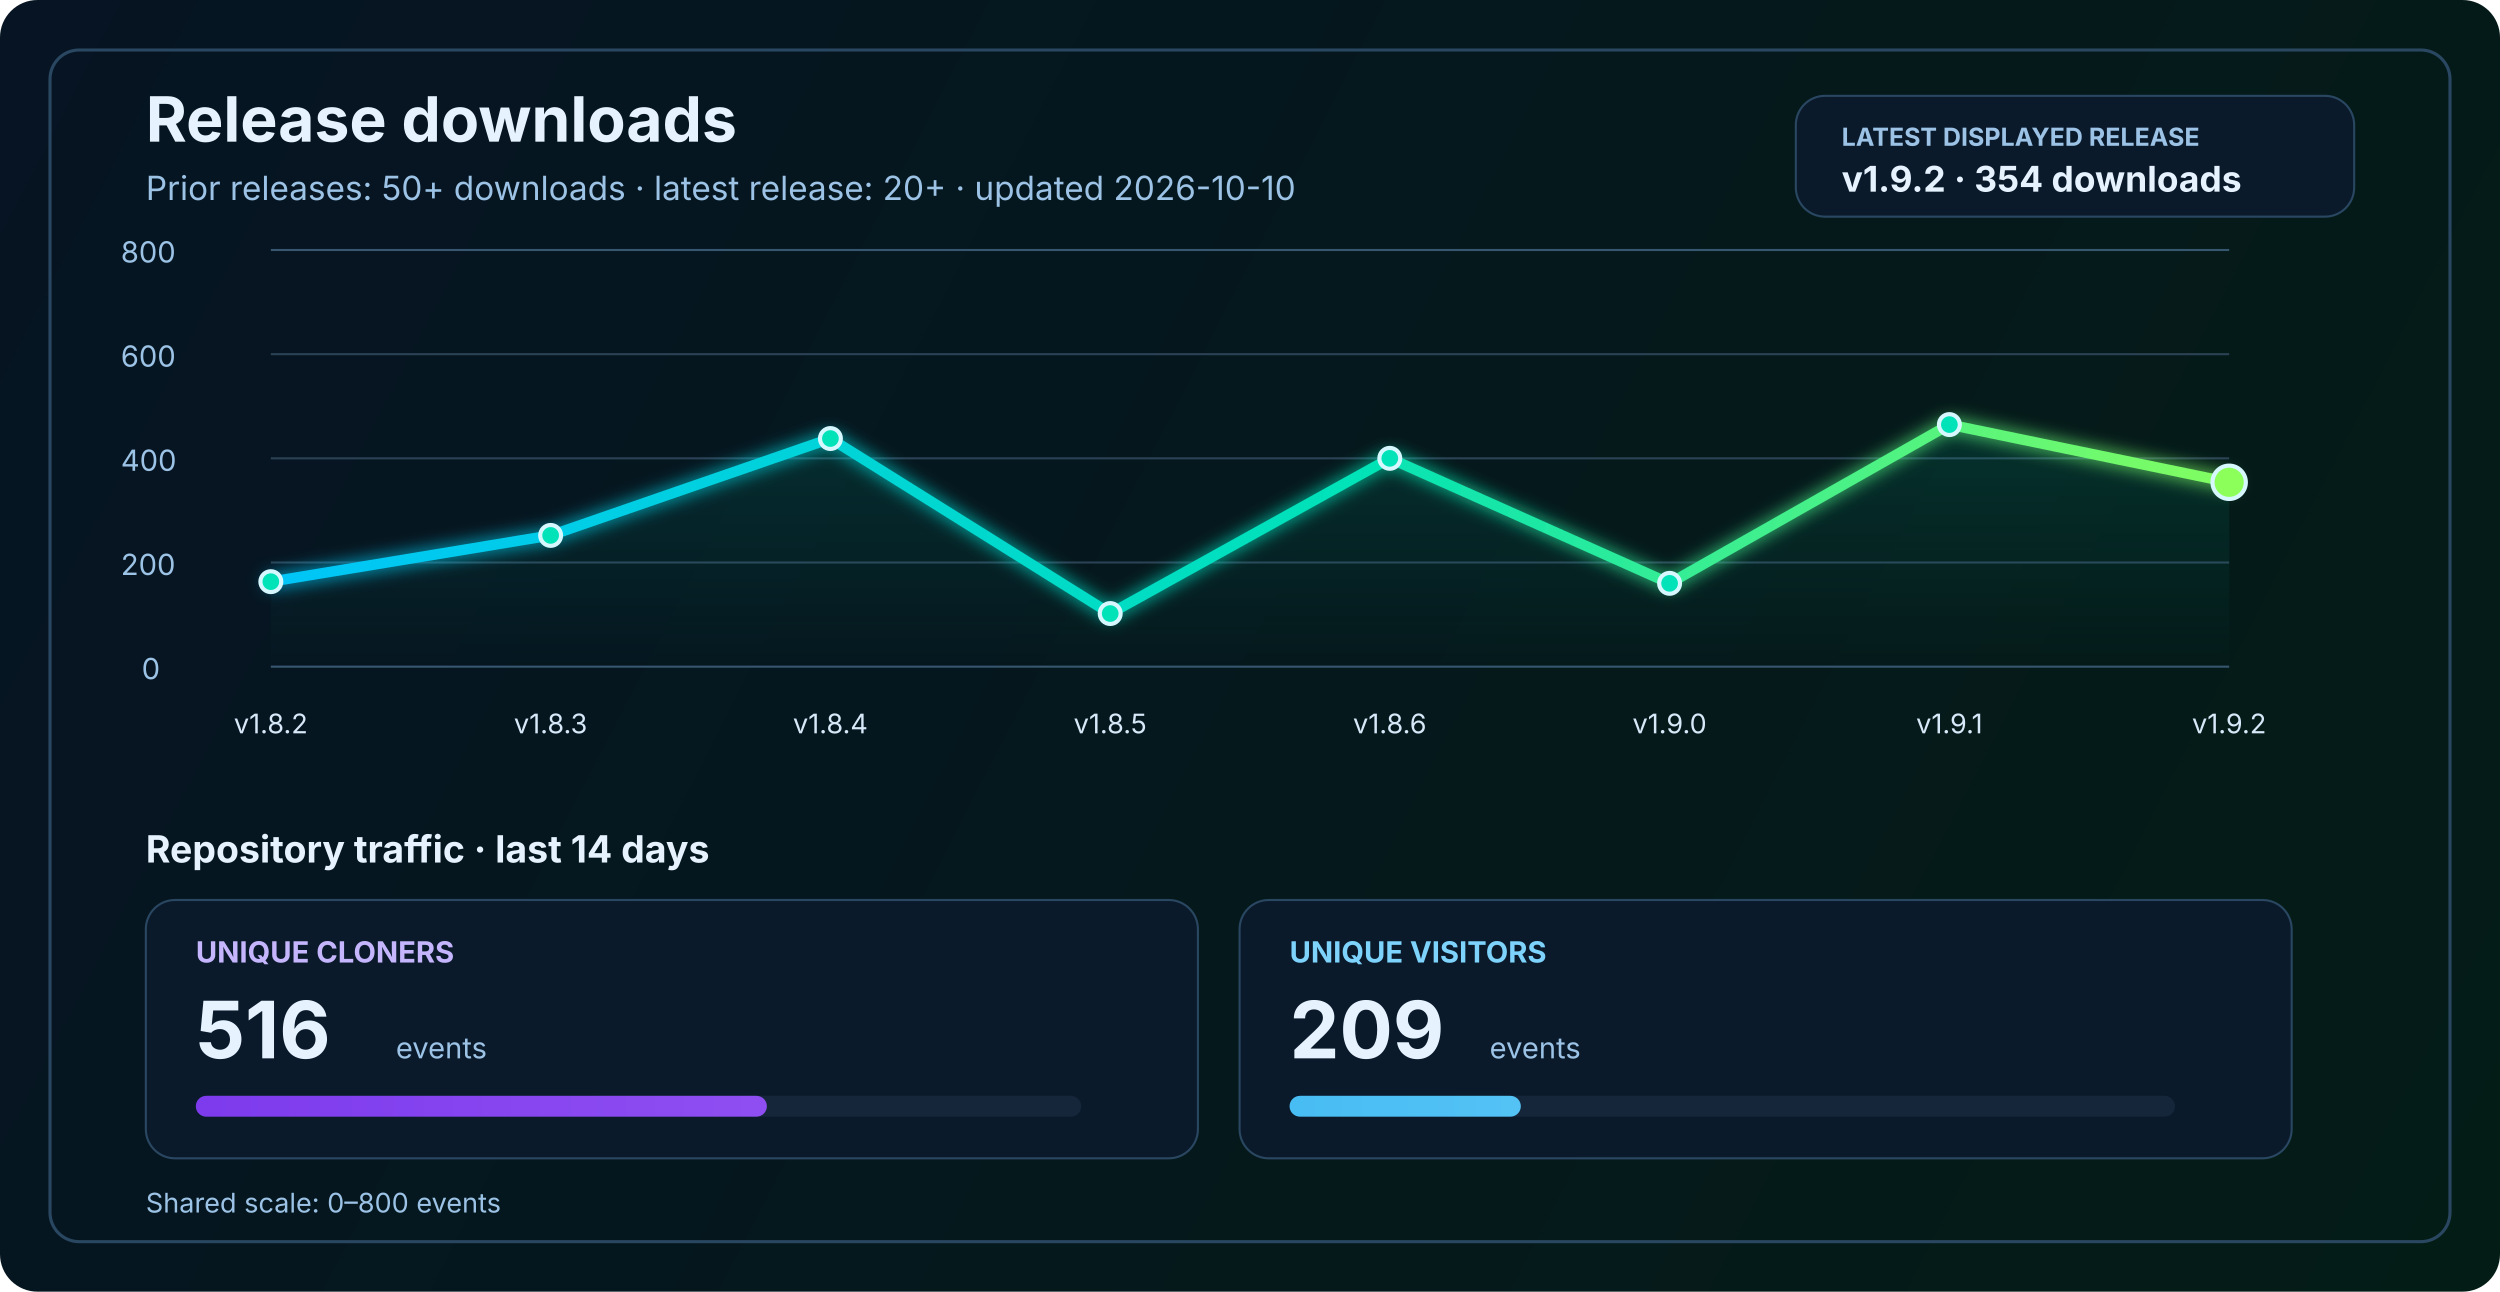
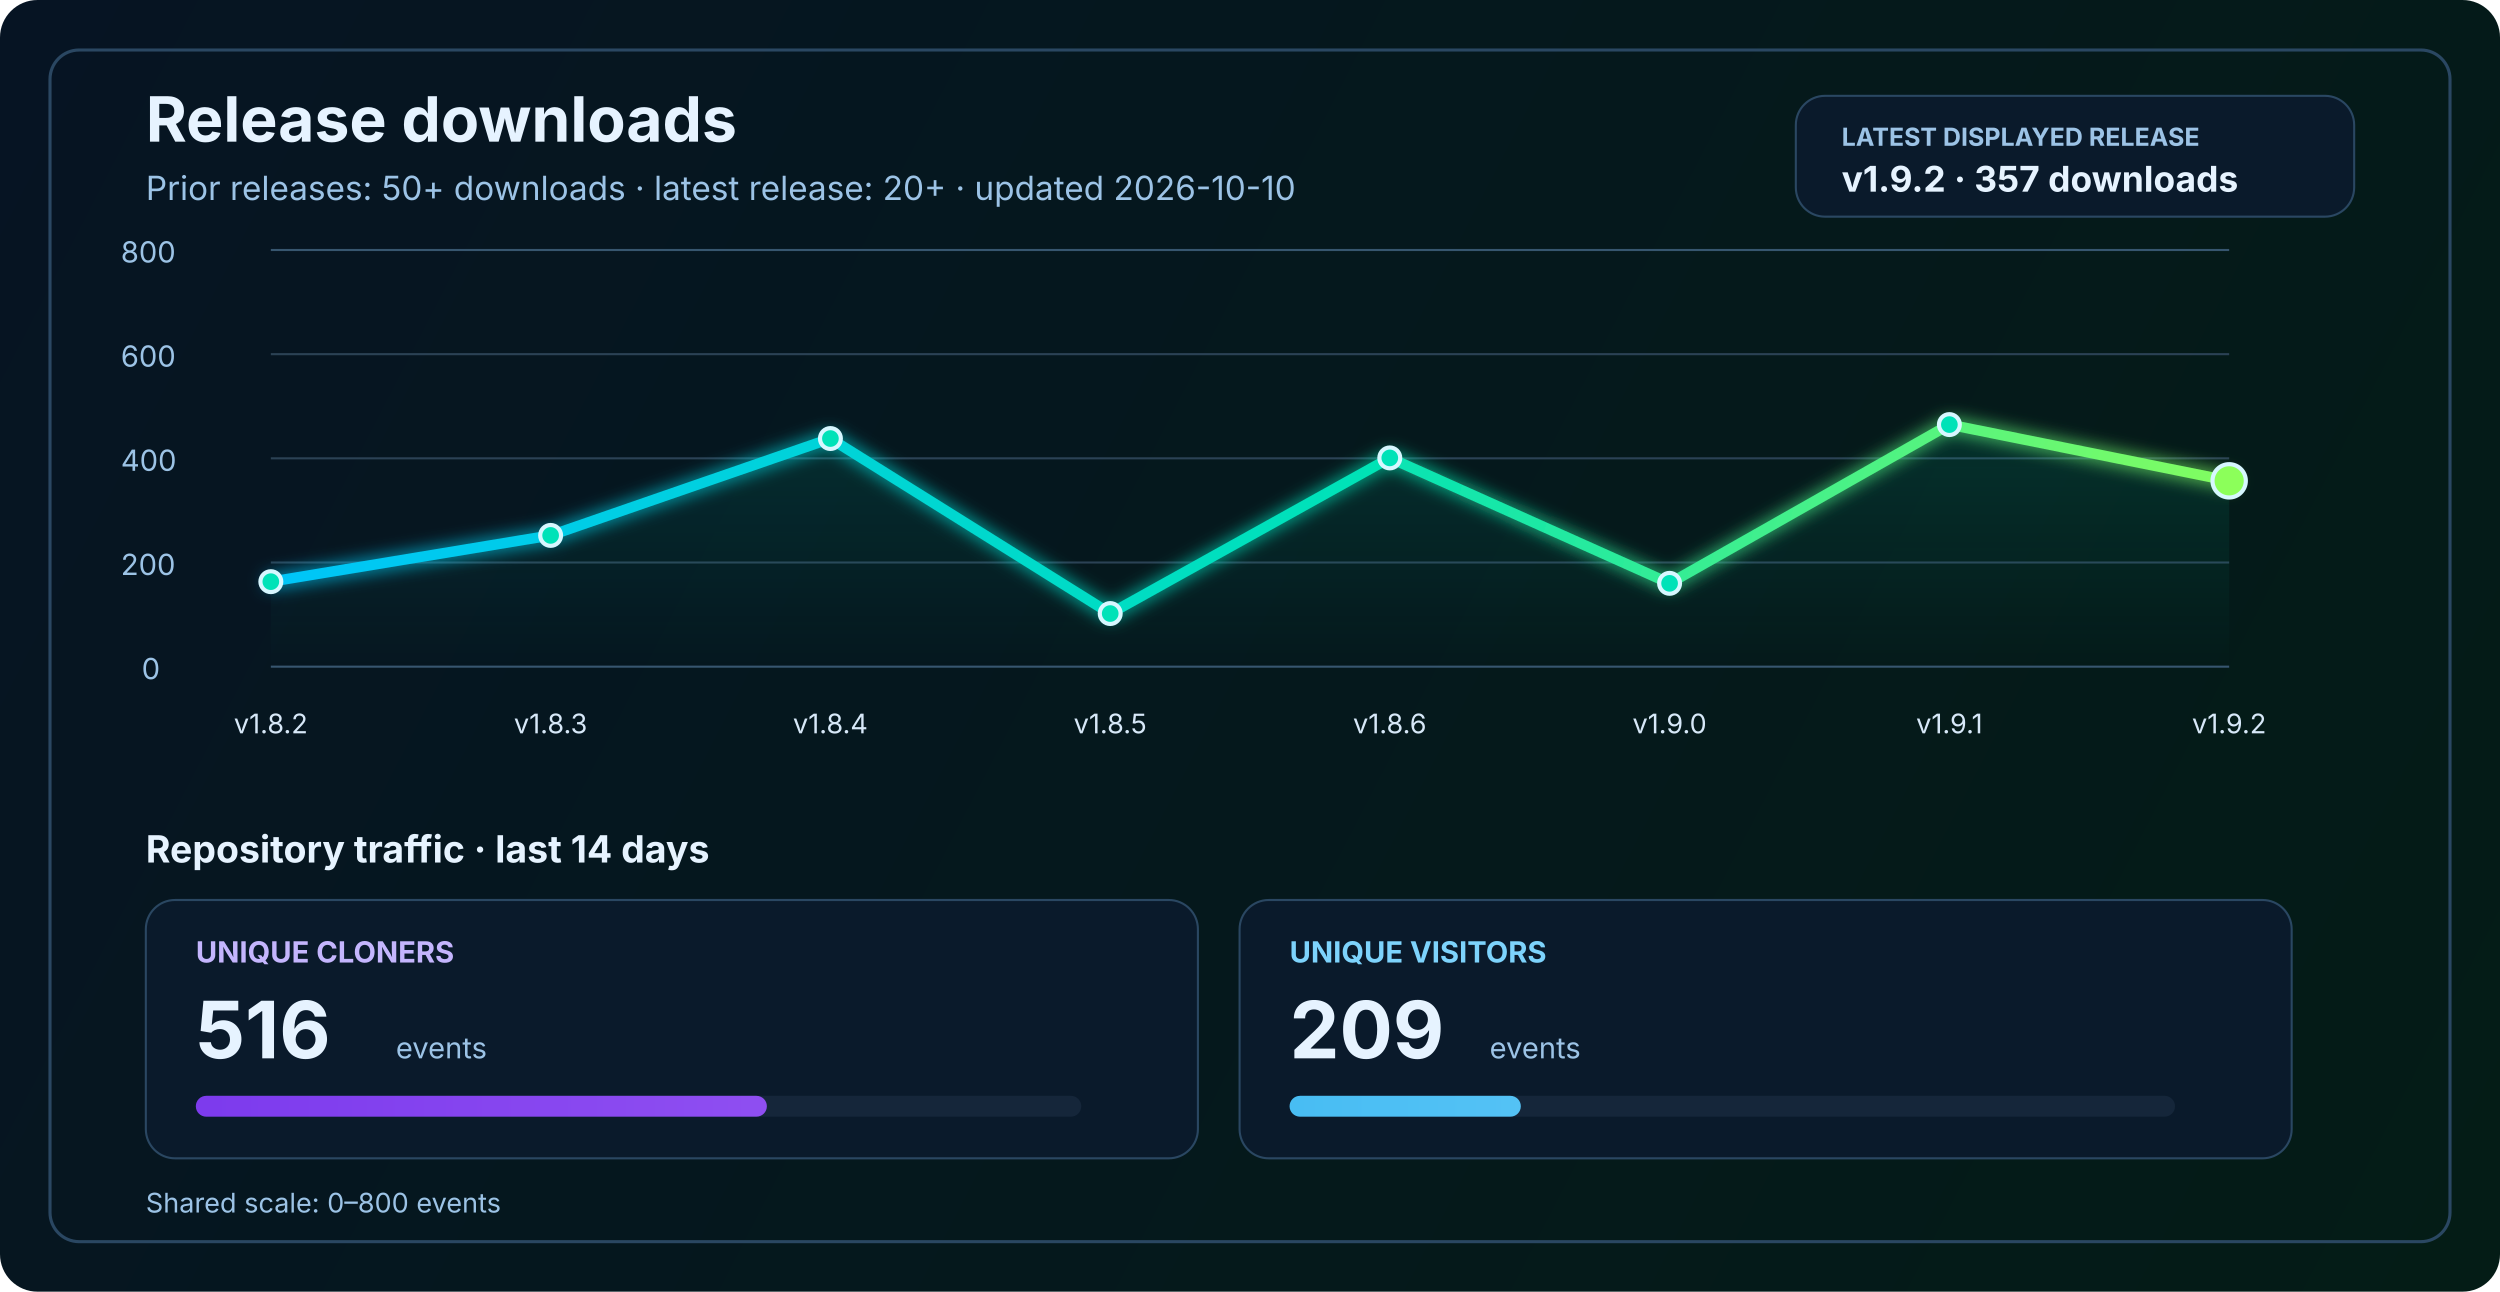
<svg xmlns="http://www.w3.org/2000/svg" width="1200" height="620" viewBox="0 0 1200 620" fill="none" role="img" aria-labelledby="title desc">
  <defs>
    <linearGradient id="bg" x1="0" y1="0" x2="1200" y2="620" gradientUnits="userSpaceOnUse">
      <stop stop-color="#061423" />
      <stop offset="1" stop-color="#041C16" />
    </linearGradient>
    <linearGradient id="line" x1="130" y1="86" x2="1070" y2="340" gradientUnits="userSpaceOnUse">
      <stop stop-color="#00C2FF" />
      <stop offset="0.55" stop-color="#00E2B8" />
      <stop offset="1" stop-color="#8CFF5A" />
    </linearGradient>
    <linearGradient id="area" x1="0" y1="120" x2="0" y2="320" gradientUnits="userSpaceOnUse">
      <stop stop-color="#00E2B8" stop-opacity="0.20" />
      <stop offset="1" stop-color="#00E2B8" stop-opacity="0" />
    </linearGradient>
    <linearGradient id="cloneFill" x1="86" y1="450" x2="1110" y2="450" gradientUnits="userSpaceOnUse">
      <stop stop-color="#7C3AED" />
      <stop offset="1" stop-color="#C084FC" />
    </linearGradient>
    <linearGradient id="viewFill" x1="86" y1="482" x2="1110" y2="482" gradientUnits="userSpaceOnUse">
      <stop stop-color="#0EA5E9" />
      <stop offset="1" stop-color="#7DD3FC" />
    </linearGradient>
    <filter id="glow" x="-50%" y="-50%" width="200%" height="200%">
      <feGaussianBlur stdDeviation="4" result="blur" />
      <feMerge>
        <feMergeNode in="blur" />
        <feMergeNode in="SourceGraphic" />
      </feMerge>
    </filter>
  </defs>
  <rect width="1200" height="620" rx="18" fill="url(#bg)" />
  <rect x="24" y="24" width="1152" height="572" rx="14" stroke="#2A4762" stroke-width="1.5" />
  <text x="70" y="68" fill="#E6F3FF" font-size="30" font-family="SF Pro Display, -apple-system, BlinkMacSystemFont, Segoe UI, sans-serif" font-weight="700">Release downloads</text>
  <text x="70" y="96" fill="#9CC3E6" font-size="16" font-family="SF Pro Text, -apple-system, BlinkMacSystemFont, Segoe UI, sans-serif">Prior releases: 50+ downloads · latest release: 20+ · updated 2026-10-10</text>
  <rect x="862" y="46" width="268" height="58" rx="14" fill="#0A1A2B" stroke="#2A4762" stroke-width="1" />
  <text x="884" y="70" fill="#9CC3E6" font-size="12" font-family="SF Pro Text, -apple-system, BlinkMacSystemFont, Segoe UI, sans-serif" font-weight="700">LATEST DISPLAYED RELEASE</text>
-   <text x="884" y="92" fill="#E6F3FF" font-size="17" font-family="SF Pro Text, -apple-system, BlinkMacSystemFont, Segoe UI, sans-serif" font-weight="700">v1.9.2 · 354 downloads</text>
+   <text x="884" y="92" fill="#E6F3FF" font-size="17" font-family="SF Pro Text, -apple-system, BlinkMacSystemFont, Segoe UI, sans-serif" font-weight="700">v1.9.2 · 357 downloads</text>
  <line x1="130" y1="320.0" x2="1070" y2="320.0" stroke="#37566F" stroke-width="1" />
  <line x1="130" y1="270.0" x2="1070" y2="270.0" stroke="#2B4255" stroke-width="1" />
  <line x1="130" y1="220.0" x2="1070" y2="220.0" stroke="#2B4255" stroke-width="1" />
  <line x1="130" y1="170.0" x2="1070" y2="170.0" stroke="#2B4255" stroke-width="1" />
  <line x1="130" y1="120.0" x2="1070" y2="120.0" stroke="#37566F" stroke-width="1" />
  <text x="68" y="326.0" fill="#9CC3E6" font-size="14" font-family="SF Pro Text, -apple-system, BlinkMacSystemFont, Segoe UI, sans-serif">0</text>
  <text x="58" y="276.0" fill="#9CC3E6" font-size="14" font-family="SF Pro Text, -apple-system, BlinkMacSystemFont, Segoe UI, sans-serif">200</text>
  <text x="58" y="226.0" fill="#9CC3E6" font-size="14" font-family="SF Pro Text, -apple-system, BlinkMacSystemFont, Segoe UI, sans-serif">400</text>
  <text x="58" y="176.0" fill="#9CC3E6" font-size="14" font-family="SF Pro Text, -apple-system, BlinkMacSystemFont, Segoe UI, sans-serif">600</text>
  <text x="58" y="126.0" fill="#9CC3E6" font-size="14" font-family="SF Pro Text, -apple-system, BlinkMacSystemFont, Segoe UI, sans-serif">800</text>
-   <path d="M 130.0 279.2 L 264.3 257.0 L 398.6 210.5 L 532.9 294.5 L 667.1 220.0 L 801.4 280.0 L 935.7 203.8 L 1070.0 231.5 L 1070 320 L 130 320 Z" fill="url(#area)" />
-   <polyline points="130.0,279.2 264.3,257.0 398.6,210.5 532.9,294.5 667.1,220.0 801.4,280.0 935.7,203.8 1070.0,231.5" fill="none" stroke="url(#line)" stroke-width="5" stroke-linecap="round" stroke-linejoin="round" filter="url(#glow)" />
+   <path d="M 130.0 279.2 L 264.3 257.0 L 398.6 210.5 L 532.9 294.5 L 667.1 219.8 L 801.4 280.0 L 935.7 203.8 L 1070.0 230.8 L 1070 320 L 130 320 Z" fill="url(#area)" />
+   <polyline points="130.0,279.2 264.3,257.0 398.6,210.5 532.9,294.5 667.1,219.8 801.4,280.0 935.7,203.8 1070.0,230.8" fill="none" stroke="url(#line)" stroke-width="5" stroke-linecap="round" stroke-linejoin="round" filter="url(#glow)" />
  <circle cx="130.0" cy="279.2" r="5" fill="#00E2B8" stroke="#D7F7FF" stroke-width="2" />
  <circle cx="264.3" cy="257.0" r="5" fill="#00E2B8" stroke="#D7F7FF" stroke-width="2" />
  <circle cx="398.6" cy="210.5" r="5" fill="#00E2B8" stroke="#D7F7FF" stroke-width="2" />
  <circle cx="532.9" cy="294.5" r="5" fill="#00E2B8" stroke="#D7F7FF" stroke-width="2" />
-   <circle cx="667.1" cy="220.0" r="5" fill="#00E2B8" stroke="#D7F7FF" stroke-width="2" />
+   <circle cx="667.1" cy="219.8" r="5" fill="#00E2B8" stroke="#D7F7FF" stroke-width="2" />
  <circle cx="801.4" cy="280.0" r="5" fill="#00E2B8" stroke="#D7F7FF" stroke-width="2" />
  <circle cx="935.7" cy="203.8" r="5" fill="#00E2B8" stroke="#D7F7FF" stroke-width="2" />
-   <circle cx="1070.0" cy="231.5" r="8" fill="#8CFF5A" stroke="#D7F7FF" stroke-width="2" />
+   <circle cx="1070.0" cy="230.8" r="8" fill="#8CFF5A" stroke="#D7F7FF" stroke-width="2" />
  <text x="130.0" y="352" text-anchor="middle" fill="#D7E8F8" font-size="13" font-family="SF Pro Text, -apple-system, BlinkMacSystemFont, Segoe UI, sans-serif">v1.8.2</text>
  <text x="264.3" y="352" text-anchor="middle" fill="#D7E8F8" font-size="13" font-family="SF Pro Text, -apple-system, BlinkMacSystemFont, Segoe UI, sans-serif">v1.8.3</text>
  <text x="398.6" y="352" text-anchor="middle" fill="#D7E8F8" font-size="13" font-family="SF Pro Text, -apple-system, BlinkMacSystemFont, Segoe UI, sans-serif">v1.8.4</text>
  <text x="532.9" y="352" text-anchor="middle" fill="#D7E8F8" font-size="13" font-family="SF Pro Text, -apple-system, BlinkMacSystemFont, Segoe UI, sans-serif">v1.8.5</text>
  <text x="667.1" y="352" text-anchor="middle" fill="#D7E8F8" font-size="13" font-family="SF Pro Text, -apple-system, BlinkMacSystemFont, Segoe UI, sans-serif">v1.8.6</text>
  <text x="801.4" y="352" text-anchor="middle" fill="#D7E8F8" font-size="13" font-family="SF Pro Text, -apple-system, BlinkMacSystemFont, Segoe UI, sans-serif">v1.9.0</text>
  <text x="935.7" y="352" text-anchor="middle" fill="#D7E8F8" font-size="13" font-family="SF Pro Text, -apple-system, BlinkMacSystemFont, Segoe UI, sans-serif">v1.9.1</text>
  <text x="1070.0" y="352" text-anchor="middle" fill="#D7E8F8" font-size="13" font-family="SF Pro Text, -apple-system, BlinkMacSystemFont, Segoe UI, sans-serif">v1.9.2</text>
  <text x="70" y="414" fill="#E6F3FF" font-size="18" font-family="SF Pro Text, -apple-system, BlinkMacSystemFont, Segoe UI, sans-serif" font-weight="700">Repository traffic · last 14 days</text>
  <rect x="70" y="432" width="505" height="124" rx="14" fill="#0A1A2B" stroke="#2A4762" stroke-width="1" />
  <text x="94" y="462" fill="#C4B5FD" font-size="14" font-family="SF Pro Text, -apple-system, BlinkMacSystemFont, Segoe UI, sans-serif" font-weight="700">UNIQUE CLONERS</text>
  <text x="94" y="508" fill="#E6F3FF" font-size="38" font-family="SF Pro Display, -apple-system, BlinkMacSystemFont, Segoe UI, sans-serif" font-weight="700">516</text>
  <text x="190" y="508" fill="#9CC3E6" font-size="14" font-family="SF Pro Text, -apple-system, BlinkMacSystemFont, Segoe UI, sans-serif">events</text>
  <rect x="94" y="526" width="425" height="10" rx="5" fill="#15263A" />
  <rect x="94" y="526" width="274.1" height="10" rx="5" fill="url(#cloneFill)" />
  <rect x="595" y="432" width="505" height="124" rx="14" fill="#0A1A2B" stroke="#2A4762" stroke-width="1" />
  <text x="619" y="462" fill="#7DD3FC" font-size="14" font-family="SF Pro Text, -apple-system, BlinkMacSystemFont, Segoe UI, sans-serif" font-weight="700">UNIQUE VISITORS</text>
  <text x="619" y="508" fill="#E6F3FF" font-size="38" font-family="SF Pro Display, -apple-system, BlinkMacSystemFont, Segoe UI, sans-serif" font-weight="700">209</text>
  <text x="715" y="508" fill="#9CC3E6" font-size="14" font-family="SF Pro Text, -apple-system, BlinkMacSystemFont, Segoe UI, sans-serif">events</text>
  <rect x="619" y="526" width="425" height="10" rx="5" fill="#15263A" />
  <rect x="619" y="526" width="111.0" height="10" rx="5" fill="url(#viewFill)" />
  <text x="70" y="582" fill="#9CC3E6" font-size="13" font-family="SF Pro Text, -apple-system, BlinkMacSystemFont, Segoe UI, sans-serif">Shared scale: 0–800 events</text>
</svg>
